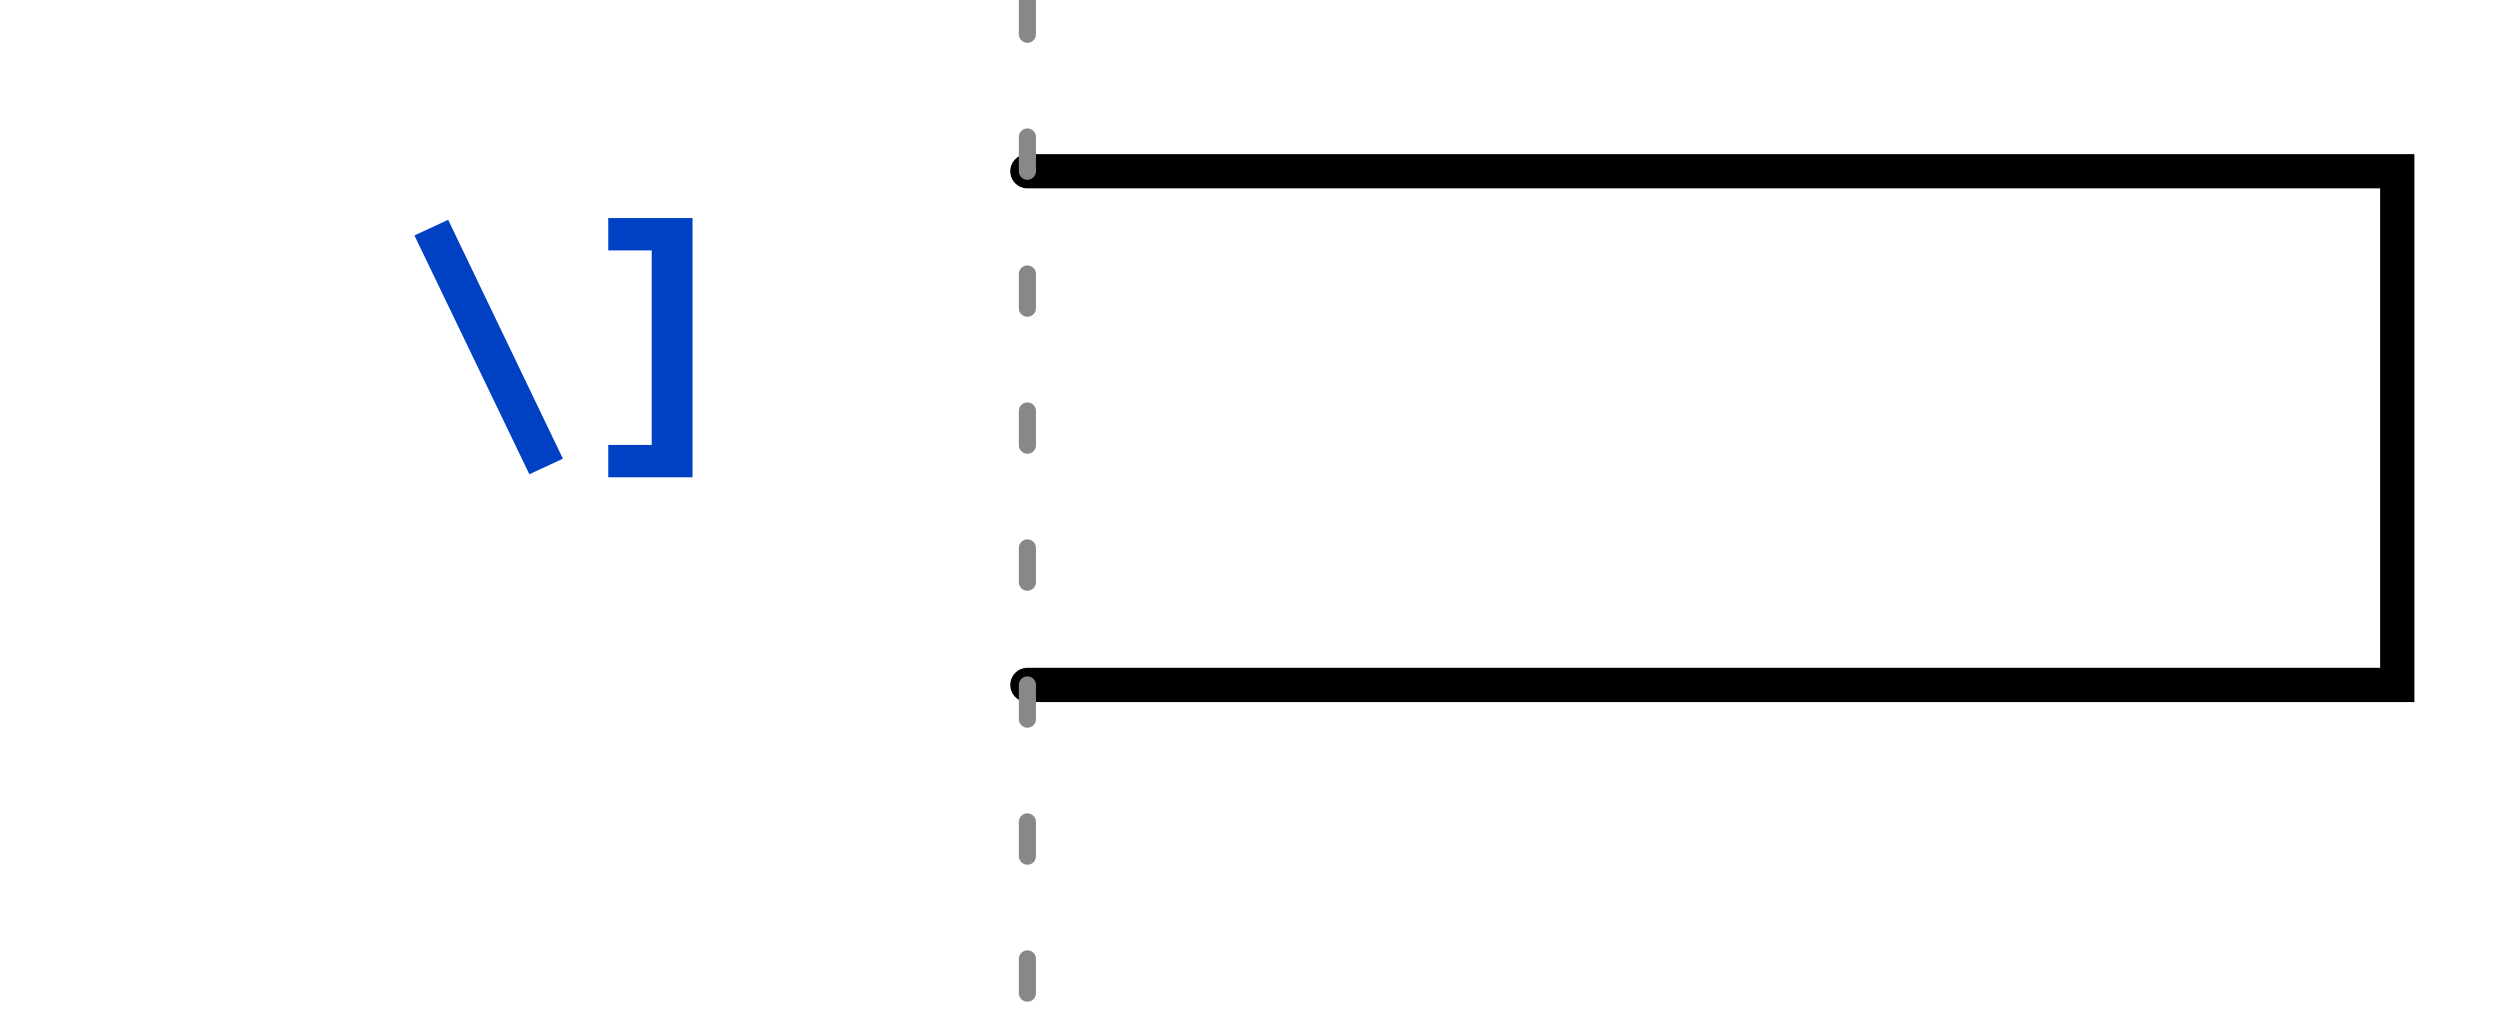
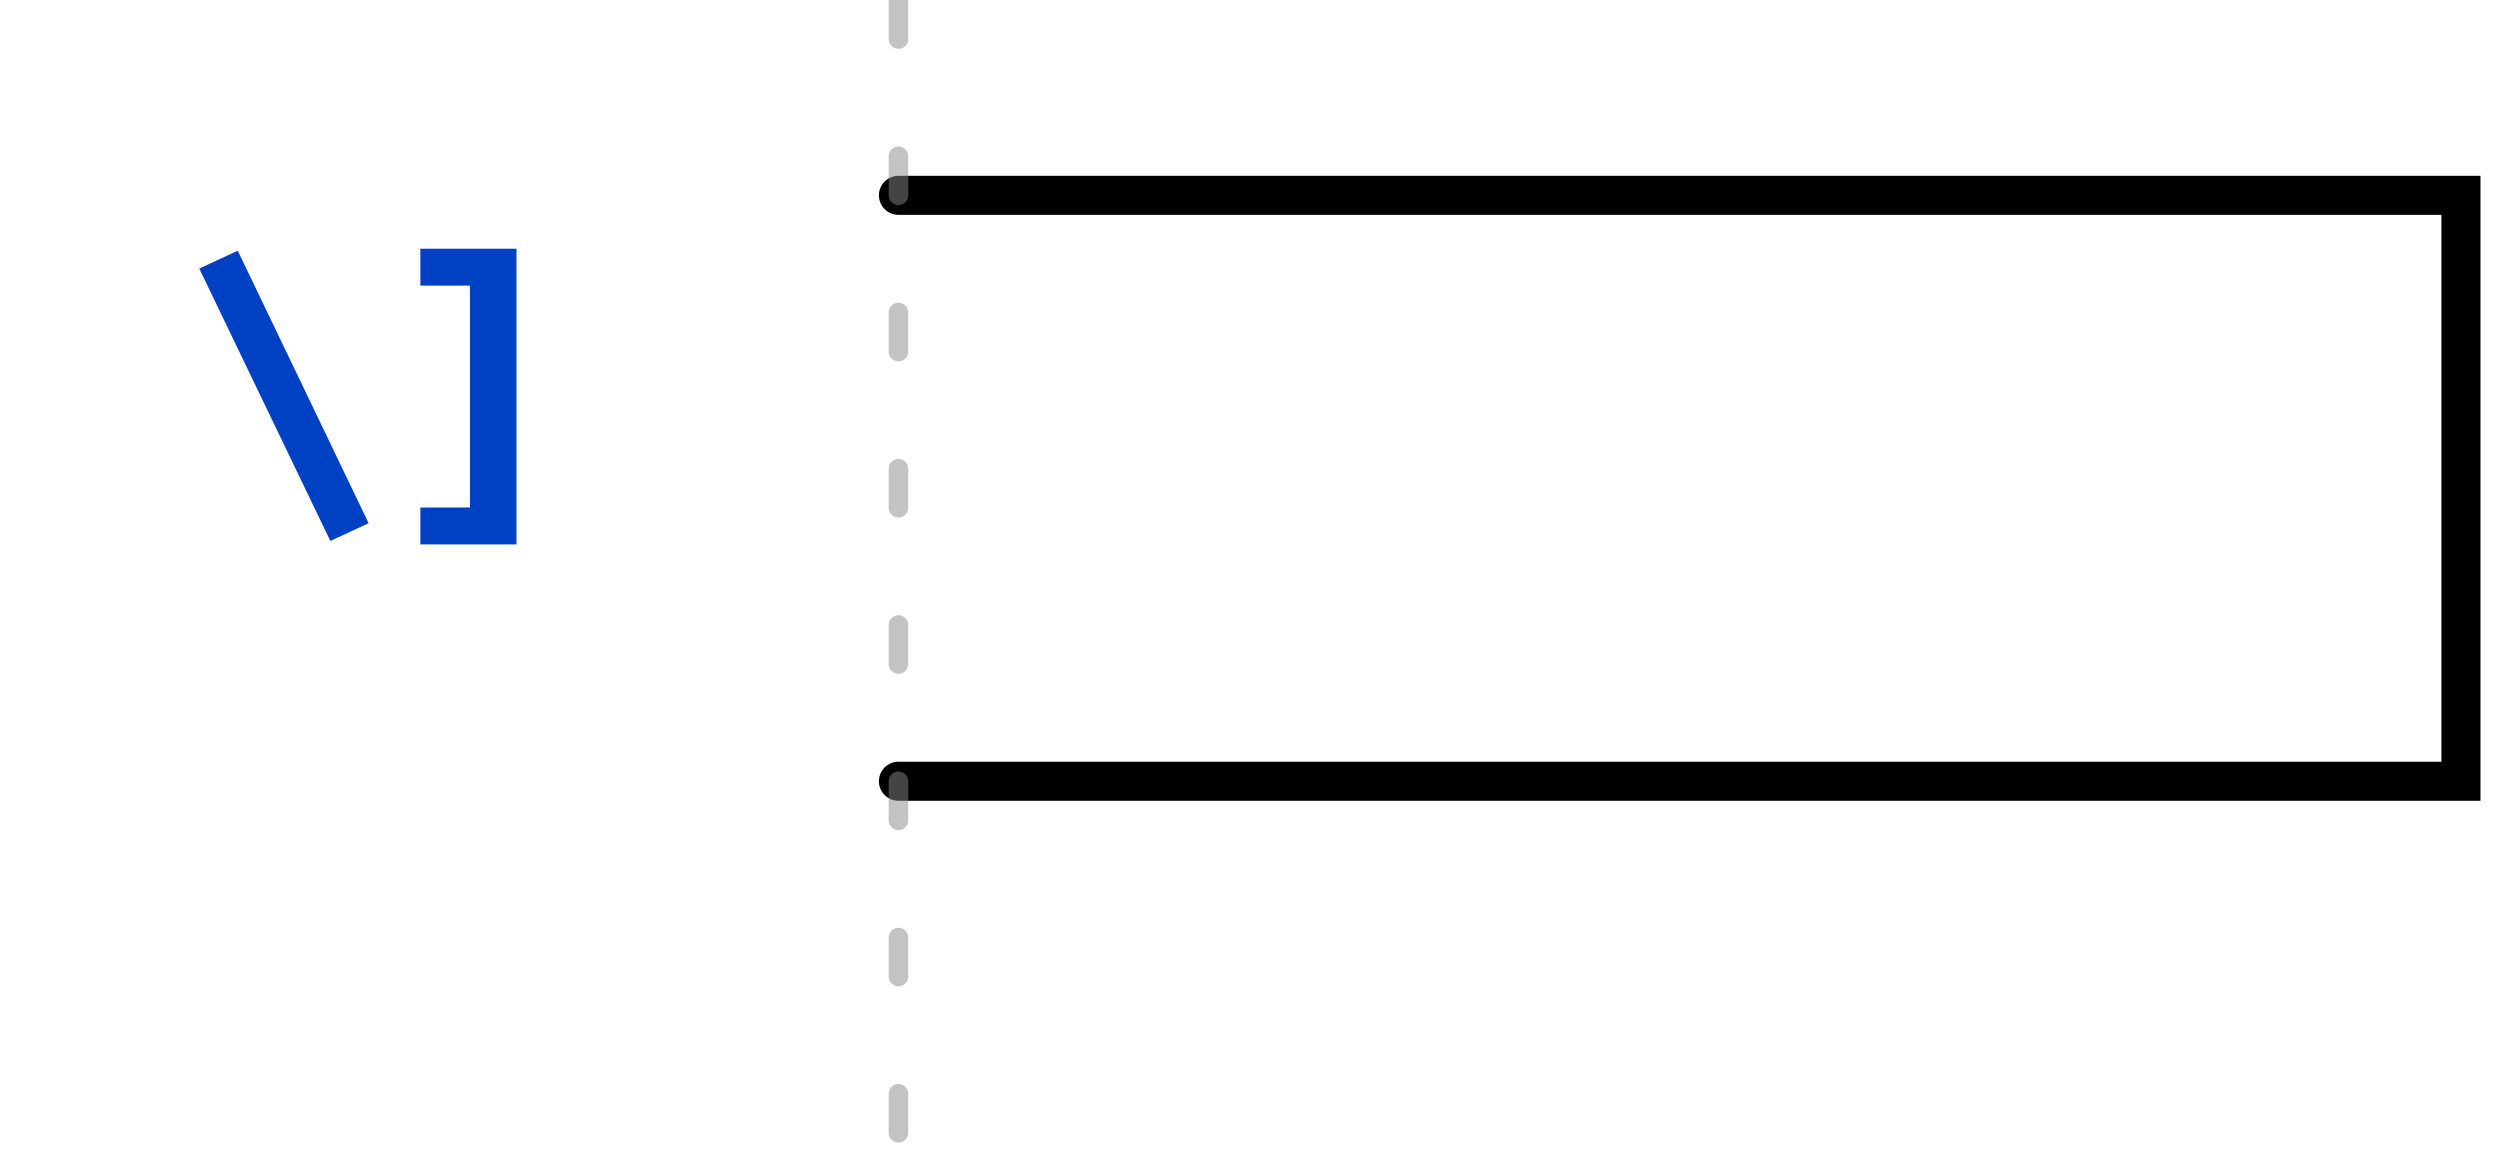
- <svg xmlns="http://www.w3.org/2000/svg" xmlns:xlink="http://www.w3.org/1999/xlink" width="73pt" height="30pt" viewBox="0 0 73 30" version="1.1">
+ <svg xmlns="http://www.w3.org/2000/svg" xmlns:xlink="http://www.w3.org/1999/xlink" width="64pt" height="30pt" viewBox="0 0 64 30" version="1.1">
  <defs>
    <g>
      <symbol overflow="visible" id="glyph0-0">
        <path style="stroke:none;" d="M 0.719 -8.398 L 0.719 2.801 L 4.078 2.801 L 4.078 -8.398 Z M 3.648 2.383 L 1.16 2.383 L 1.16 -7.984 L 3.648 -7.984 Z M 2.457 -1.383 L 2.457 -1.742 C 2.992 -1.824 3.215 -2.129 3.215 -2.688 C 3.215 -3.168 3.016 -3.609 2.328 -3.609 C 2.016 -3.609 1.586 -3.512 1.586 -3.297 C 1.586 -3.191 1.656 -3.113 1.777 -3.113 C 1.809 -3.113 1.84 -3.121 1.879 -3.137 C 2.016 -3.199 2.129 -3.223 2.297 -3.223 C 2.695 -3.223 2.785 -2.984 2.785 -2.672 C 2.785 -2.246 2.633 -2.09 2.055 -2.055 L 2.055 -1.383 C 2.055 -1.266 2.152 -1.191 2.258 -1.191 C 2.352 -1.191 2.457 -1.266 2.457 -1.383 Z M 1.977 -0.68 C 1.977 -0.512 2.098 -0.383 2.258 -0.383 C 2.414 -0.383 2.535 -0.512 2.535 -0.68 C 2.535 -0.84 2.414 -0.961 2.258 -0.961 C 2.098 -0.961 1.977 -0.84 1.977 -0.68 Z M 1.977 -0.68 " />
      </symbol>
      <symbol overflow="visible" id="glyph0-1">
        <path style="stroke:none;" d="M 0.23 -6.078 L 3.586 0.895 L 4.566 0.441 L 1.215 -6.535 Z M 0.23 -6.078 " />
      </symbol>
      <symbol overflow="visible" id="glyph0-2">
        <path style="stroke:none;" d="M 3.551 -6.586 L 1.09 -6.586 L 1.09 -5.641 L 2.359 -5.641 L 2.359 0.039 L 1.09 0.039 L 1.09 0.984 L 3.551 0.984 Z M 3.551 -6.586 " />
      </symbol>
    </g>
    <clipPath id="clip2">
-       <rect x="0" y="0" width="73" height="30" />
+       <rect x="0" y="0" width="64" height="30" />
    </clipPath>
    <g id="surface6" clip-path="url(#clip2)">
      <g style="fill:rgb(0%,25.49%,76.863%);fill-opacity:1;">
-         <use xlink:href="#glyph0-1" x="11.871" y="12.953" />
-         <use xlink:href="#glyph0-2" x="16.671" y="12.953" />
+         <use xlink:href="#glyph0-1" x="4.871" y="12.953" />
+         <use xlink:href="#glyph0-2" x="9.671" y="12.953" />
      </g>
-       <path style="fill:none;stroke-width:1;stroke-linecap:round;stroke-linejoin:miter;stroke:rgb(0%,0%,0%);stroke-opacity:1;stroke-miterlimit:10;" d="M 0 20 L 40 20 L 40 5 L 0 5 " transform="matrix(1,0,0,1,30,0)" />
+       <path style="fill:none;stroke-width:1;stroke-linecap:round;stroke-linejoin:miter;stroke:rgb(0%,0%,0%);stroke-opacity:1;stroke-miterlimit:10;" d="M 0 20 L 40 20 L 40 5 L 0 5 " transform="matrix(1,0,0,1,23,0)" />
    </g>
    <clipPath id="clip3">
-       <rect x="0" y="0" width="73" height="30" />
+       <rect x="0" y="0" width="64" height="30" />
    </clipPath>
    <g id="surface9" clip-path="url(#clip3)">
-       <path style="fill:none;stroke-width:0.5;stroke-linecap:round;stroke-linejoin:miter;stroke:rgb(53.333%,53.333%,53.333%);stroke-opacity:1;stroke-dasharray:1,3;stroke-miterlimit:10;" d="M 0 0 L 0 30 " transform="matrix(1,0,0,1,30,0)" />
+       <path style="fill:none;stroke-width:0.5;stroke-linecap:round;stroke-linejoin:miter;stroke:rgb(53.333%,53.333%,53.333%);stroke-opacity:0.502;stroke-dasharray:1,3;stroke-miterlimit:10;" d="M 0 0 L 0 30 " transform="matrix(1,0,0,1,23,0)" />
    </g>
    <clipPath id="clip1">
-       <rect x="0" y="0" width="73" height="30" />
+       <rect x="0" y="0" width="64" height="30" />
    </clipPath>
    <g id="surface11" clip-path="url(#clip1)">
      <use xlink:href="#surface6" />
      <use xlink:href="#surface9" />
    </g>
  </defs>
  <g id="surface1">
    <use xlink:href="#surface11" />
  </g>
</svg>
